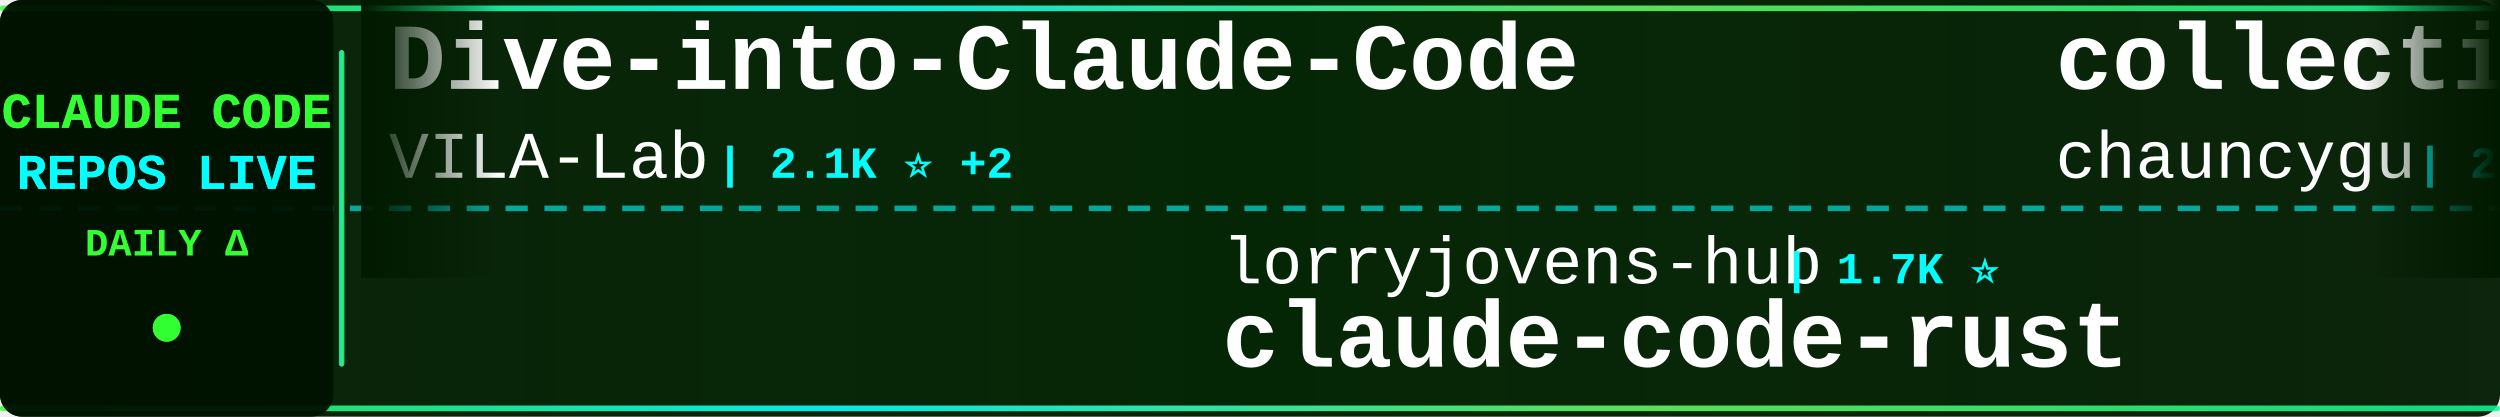
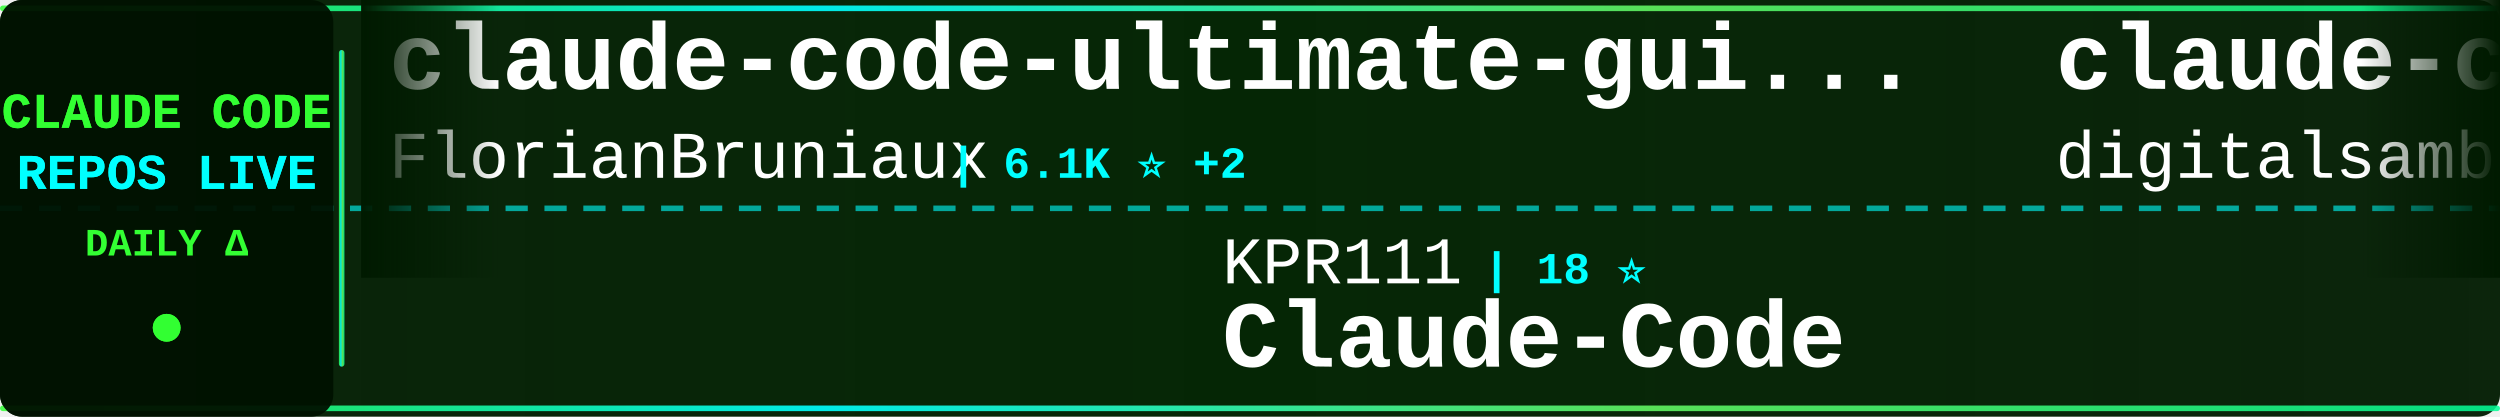
<svg xmlns="http://www.w3.org/2000/svg" width="900" height="150">
  <defs>
    <linearGradient id="tickerBg" x1="0%" y1="0%" x2="100%" y2="0%">
      <stop offset="0%" style="stop-color:#001a00;stop-opacity:0.95" />
      <stop offset="50%" style="stop-color:#002200;stop-opacity:0.98" />
      <stop offset="100%" style="stop-color:#001a00;stop-opacity:0.95" />
    </linearGradient>
    <linearGradient id="borderGrad" x1="0%" y1="0%" x2="100%" y2="0%">
      <stop offset="0%" style="stop-color:#33ff33;stop-opacity:0.85">
        <animate attributeName="stop-opacity" values="0.85;1;0.85" dur="2s" repeatCount="indefinite" />
      </stop>
      <stop offset="33%" style="stop-color:#00ffff;stop-opacity:0.9">
        <animate attributeName="stop-opacity" values="0.9;1;0.9" dur="2.2s" repeatCount="indefinite" />
      </stop>
      <stop offset="66%" style="stop-color:#66ff66;stop-opacity:0.85">
        <animate attributeName="stop-opacity" values="0.85;1;0.85" dur="1.8s" repeatCount="indefinite" />
      </stop>
      <stop offset="100%" style="stop-color:#00ff99;stop-opacity:0.85">
        <animate attributeName="stop-opacity" values="0.85;1;0.85" dur="2s" repeatCount="indefinite" />
      </stop>
    </linearGradient>
    <filter id="textGlow">
      <feGaussianBlur stdDeviation="0.1" result="coloredBlur" />
      <feMerge>
        <feMergeNode in="coloredBlur" />
        <feMergeNode in="SourceGraphic" />
      </feMerge>
    </filter>
    <filter id="metricGlow">
      <feGaussianBlur stdDeviation="0.2" result="coloredBlur" />
      <feMerge>
        <feMergeNode in="coloredBlur" />
        <feMergeNode in="SourceGraphic" />
      </feMerge>
    </filter>
    <linearGradient id="leftFade" x1="0%" y1="0%" x2="100%" y2="0%">
      <stop offset="0%" style="stop-color:#001a00;stop-opacity:1" />
      <stop offset="100%" style="stop-color:#001a00;stop-opacity:0" />
    </linearGradient>
    <linearGradient id="rightFade" x1="0%" y1="0%" x2="100%" y2="0%">
      <stop offset="0%" style="stop-color:#001a00;stop-opacity:0" />
      <stop offset="100%" style="stop-color:#001a00;stop-opacity:1" />
    </linearGradient>
  </defs>
  <rect width="900" height="150" fill="url(#tickerBg)" rx="8" />
  <rect x="0" y="2" width="900" height="2" fill="url(#borderGrad)" rx="1" />
  <rect x="0" y="146" width="900" height="2" fill="url(#borderGrad)" rx="1" />
  <line x1="0" y1="75" x2="900" y2="75" stroke="#00ffff" stroke-width="2" stroke-dasharray="8 6" opacity="0.6" />
  <rect x="0" y="0" width="120" height="150" fill="#001100" opacity="0.95" rx="8" />
  <text x="60" y="46" font-family="'Courier New', monospace" font-size="18" font-weight="bold" fill="#33ff33" text-anchor="middle" filter="url(#textGlow)">
    CLAUDE CODE
  </text>
  <text x="60" y="68" font-family="'Courier New', monospace" font-size="18" font-weight="bold" fill="#00ffff" text-anchor="middle" filter="url(#textGlow)">
    REPOS LIVE
  </text>
  <text x="60" y="92" font-family="'Courier New', monospace" font-size="14" font-weight="bold" fill="#33ff33" text-anchor="middle">
    DAILY Δ
  </text>
  <circle cx="60" cy="118" r="5" fill="#33ff33" filter="url(#metricGlow)">
    <animate attributeName="r" values="4;6;4" dur="1.5s" repeatCount="indefinite" />
    <animate attributeName="opacity" values="0.6;1;0.6" dur="1.5s" repeatCount="indefinite" />
  </circle>
  <rect x="122" y="18" width="2" height="114" fill="url(#borderGrad)" rx="1" />
  <clipPath id="tickerClip">
    <rect x="130" y="0" width="770" height="150" />
  </clipPath>
  <g clip-path="url(#tickerClip)">
    <g id="tickerItems">
      <animateTransform attributeName="transform" attributeType="XML" type="translate" from="0 0" to="-3000 0" dur="54s" repeatCount="indefinite" />
      <g transform="translate(0, 0)">
-         <text x="140" y="32" font-family="'Courier New', monospace" font-size="34" font-weight="bold" fill="#ffffff">Dive-into-Claude-Code</text>
-         <text x="140" y="64" font-family="'Courier New', monospace" font-size="24" font-weight="normal" fill="#ffffff" opacity="1.0">VILA-Lab</text>
-         <text x="258" y="64" font-family="'Courier New', monospace" font-size="16" font-weight="bold" fill="#00ffff"> | 2.1K ⭐ +2</text>
+         <text x="140" y="32" font-family="'Courier New', monospace" font-size="34" font-weight="bold" fill="#ffffff">claude-code-ultimate-gui...</text>
+         <text x="140" y="64" font-family="'Courier New', monospace" font-size="24" font-weight="normal" fill="#ffffff" opacity="1.0">FlorianBruniaux</text>
+         <text x="342" y="64" font-family="'Courier New', monospace" font-size="16" font-weight="bold" fill="#00ffff"> | 6.1K ⭐ +2</text>
      </g>
      <g transform="translate(300, 0)">
-         <text x="140" y="102" font-family="'Courier New', monospace" font-size="24" font-weight="normal" fill="#ffffff" opacity="1.0">lorryjovens-hub</text>
-         <text x="342" y="102" font-family="'Courier New', monospace" font-size="16" font-weight="bold" fill="#00ffff"> | 1.7K ⭐</text>
-         <text x="140" y="132" font-family="'Courier New', monospace" font-size="34" font-weight="bold" fill="#ffffff">claude-code-rust</text>
+         <text x="140" y="102" font-family="'Courier New', monospace" font-size="24" font-weight="normal" fill="#ffffff" opacity="1.0">KPR111</text>
+         <text x="234" y="102" font-family="'Courier New', monospace" font-size="16" font-weight="bold" fill="#00ffff"> | 18 ⭐</text>
+         <text x="140" y="132" font-family="'Courier New', monospace" font-size="34" font-weight="bold" fill="#ffffff">Claude-Code</text>
      </g>
      <g transform="translate(600, 0)">
-         <text x="140" y="32" font-family="'Courier New', monospace" font-size="34" font-weight="bold" fill="#ffffff">collection-claude-code-s...</text>
-         <text x="140" y="64" font-family="'Courier New', monospace" font-size="24" font-weight="normal" fill="#ffffff" opacity="1.0">chauncygu</text>
-         <text x="270" y="64" font-family="'Courier New', monospace" font-size="16" font-weight="bold" fill="#00ffff"> | 2.8K ⭐</text>
+         <text x="140" y="32" font-family="'Courier New', monospace" font-size="34" font-weight="bold" fill="#ffffff">claude-code-video-toolki...</text>
+         <text x="140" y="64" font-family="'Courier New', monospace" font-size="24" font-weight="normal" fill="#ffffff" opacity="1.0">digitalsamba</text>
+         <text x="306" y="64" font-family="'Courier New', monospace" font-size="16" font-weight="bold" fill="#00ffff"> | 2.2K ⭐ +5</text>
      </g>
      <g transform="translate(900, 0)">
-         <text x="140" y="102" font-family="'Courier New', monospace" font-size="24" font-weight="normal" fill="#ffffff" opacity="1.0">huangserva</text>
-         <text x="282" y="102" font-family="'Courier New', monospace" font-size="16" font-weight="bold" fill="#00ffff"> | 630 ⭐</text>
-         <text x="140" y="132" font-family="'Courier New', monospace" font-size="34" font-weight="bold" fill="#ffffff">claude-code-cli</text>
+         <text x="140" y="102" font-family="'Courier New', monospace" font-size="24" font-weight="normal" fill="#ffffff" opacity="1.0">alejandrobalderas</text>
+         <text x="366" y="102" font-family="'Courier New', monospace" font-size="16" font-weight="bold" fill="#00ffff"> | 3.0K ⭐ +2</text>
+         <text x="140" y="132" font-family="'Courier New', monospace" font-size="34" font-weight="bold" fill="#ffffff">claude-code-from-source</text>
      </g>
      <g transform="translate(1200, 0)">
-         <text x="140" y="32" font-family="'Courier New', monospace" font-size="34" font-weight="bold" fill="#ffffff">ClaudeCode</text>
-         <text x="140" y="64" font-family="'Courier New', monospace" font-size="24" font-weight="normal" fill="#ffffff" opacity="1.0">guanshan</text>
-         <text x="258" y="64" font-family="'Courier New', monospace" font-size="16" font-weight="bold" fill="#00ffff"> | 60 ⭐</text>
+         <text x="140" y="32" font-family="'Courier New', monospace" font-size="34" font-weight="bold" fill="#ffffff">claude-code-settings</text>
+         <text x="140" y="64" font-family="'Courier New', monospace" font-size="24" font-weight="normal" fill="#ffffff" opacity="1.0">feiskyer</text>
+         <text x="258" y="64" font-family="'Courier New', monospace" font-size="16" font-weight="bold" fill="#00ffff"> | 1.7K ⭐ +1</text>
      </g>
      <g transform="translate(1500, 0)">
-         <text x="140" y="102" font-family="'Courier New', monospace" font-size="24" font-weight="normal" fill="#ffffff" opacity="1.0">VineeTagarwaL-code</text>
-         <text x="378" y="102" font-family="'Courier New', monospace" font-size="16" font-weight="bold" fill="#00ffff"> | 272 ⭐</text>
+         <text x="140" y="102" font-family="'Courier New', monospace" font-size="24" font-weight="normal" fill="#ffffff" opacity="1.0">tanbiralam</text>
+         <text x="282" y="102" font-family="'Courier New', monospace" font-size="16" font-weight="bold" fill="#00ffff"> | 2.3K ⭐</text>
        <text x="140" y="132" font-family="'Courier New', monospace" font-size="34" font-weight="bold" fill="#ffffff">claude-code</text>
      </g>
      <g transform="translate(1800, 0)">
-         <text x="140" y="32" font-family="'Courier New', monospace" font-size="34" font-weight="bold" fill="#ffffff">claude-code</text>
-         <text x="140" y="64" font-family="'Courier New', monospace" font-size="24" font-weight="normal" fill="#ffffff" opacity="1.0">Tinkeringg-Lab</text>
-         <text x="330" y="64" font-family="'Courier New', monospace" font-size="16" font-weight="bold" fill="#00ffff"> | 215 ⭐</text>
+         <text x="140" y="32" font-family="'Courier New', monospace" font-size="34" font-weight="bold" fill="#ffffff">claude-code-guide</text>
+         <text x="140" y="64" font-family="'Courier New', monospace" font-size="24" font-weight="normal" fill="#ffffff" opacity="1.0">zebbern</text>
+         <text x="246" y="64" font-family="'Courier New', monospace" font-size="16" font-weight="bold" fill="#00ffff"> | 4.6K ⭐ +2</text>
      </g>
      <g transform="translate(2100, 0)">
-         <text x="140" y="102" font-family="'Courier New', monospace" font-size="24" font-weight="normal" fill="#ffffff" opacity="1.0">musistudio</text>
-         <text x="282" y="102" font-family="'Courier New', monospace" font-size="16" font-weight="bold" fill="#00ffff"> | 37.5K ⭐ +5</text>
-         <text x="140" y="132" font-family="'Courier New', monospace" font-size="34" font-weight="bold" fill="#ffffff">claude-code-router</text>
+         <text x="140" y="102" font-family="'Courier New', monospace" font-size="24" font-weight="normal" fill="#ffffff" opacity="1.0">lowcortisolprogrammer</text>
+         <text x="414" y="102" font-family="'Courier New', monospace" font-size="16" font-weight="bold" fill="#00ffff"> | 171 ⭐</text>
+         <text x="140" y="132" font-family="'Courier New', monospace" font-size="34" font-weight="bold" fill="#ffffff">claude-code</text>
      </g>
      <g transform="translate(2400, 0)">
-         <text x="140" y="32" font-family="'Courier New', monospace" font-size="34" font-weight="bold" fill="#ffffff">awesome-claude-code-tool...</text>
-         <text x="140" y="64" font-family="'Courier New', monospace" font-size="24" font-weight="normal" fill="#ffffff" opacity="1.0">rohitg00</text>
-         <text x="258" y="64" font-family="'Courier New', monospace" font-size="16" font-weight="bold" fill="#00ffff"> | 2.7K ⭐</text>
+         <text x="140" y="32" font-family="'Courier New', monospace" font-size="34" font-weight="bold" fill="#ffffff">oh-my-claudecode</text>
+         <text x="140" y="64" font-family="'Courier New', monospace" font-size="24" font-weight="normal" fill="#ffffff" opacity="1.0">Yeachan-Heo</text>
+         <text x="294" y="64" font-family="'Courier New', monospace" font-size="16" font-weight="bold" fill="#00ffff"> | 39.5K ⭐ +12</text>
      </g>
      <g transform="translate(2700, 0)">
-         <text x="140" y="102" font-family="'Courier New', monospace" font-size="24" font-weight="normal" fill="#ffffff" opacity="1.0">zebbern</text>
-         <text x="246" y="102" font-family="'Courier New', monospace" font-size="16" font-weight="bold" fill="#00ffff"> | 4.6K ⭐</text>
-         <text x="140" y="132" font-family="'Courier New', monospace" font-size="34" font-weight="bold" fill="#ffffff">claude-code-guide</text>
+         <text x="140" y="102" font-family="'Courier New', monospace" font-size="24" font-weight="normal" fill="#ffffff" opacity="1.0">codeaashu</text>
+         <text x="270" y="102" font-family="'Courier New', monospace" font-size="16" font-weight="bold" fill="#00ffff"> | 3.4K ⭐ +1</text>
+         <text x="140" y="132" font-family="'Courier New', monospace" font-size="34" font-weight="bold" fill="#ffffff">claude-code</text>
      </g>
      <g transform="translate(3000, 0)">
-         <text x="140" y="32" font-family="'Courier New', monospace" font-size="34" font-weight="bold" fill="#ffffff">Dive-into-Claude-Code</text>
-         <text x="140" y="64" font-family="'Courier New', monospace" font-size="24" font-weight="normal" fill="#ffffff" opacity="1.0">VILA-Lab</text>
-         <text x="258" y="64" font-family="'Courier New', monospace" font-size="16" font-weight="bold" fill="#00ffff"> | 2.1K ⭐ +2</text>
+         <text x="140" y="32" font-family="'Courier New', monospace" font-size="34" font-weight="bold" fill="#ffffff">claude-code-ultimate-gui...</text>
+         <text x="140" y="64" font-family="'Courier New', monospace" font-size="24" font-weight="normal" fill="#ffffff" opacity="1.0">FlorianBruniaux</text>
+         <text x="342" y="64" font-family="'Courier New', monospace" font-size="16" font-weight="bold" fill="#00ffff"> | 6.1K ⭐ +2</text>
      </g>
      <g transform="translate(3300, 0)">
-         <text x="140" y="102" font-family="'Courier New', monospace" font-size="24" font-weight="normal" fill="#ffffff" opacity="1.0">lorryjovens-hub</text>
-         <text x="342" y="102" font-family="'Courier New', monospace" font-size="16" font-weight="bold" fill="#00ffff"> | 1.7K ⭐</text>
-         <text x="140" y="132" font-family="'Courier New', monospace" font-size="34" font-weight="bold" fill="#ffffff">claude-code-rust</text>
+         <text x="140" y="102" font-family="'Courier New', monospace" font-size="24" font-weight="normal" fill="#ffffff" opacity="1.0">KPR111</text>
+         <text x="234" y="102" font-family="'Courier New', monospace" font-size="16" font-weight="bold" fill="#00ffff"> | 18 ⭐</text>
+         <text x="140" y="132" font-family="'Courier New', monospace" font-size="34" font-weight="bold" fill="#ffffff">Claude-Code</text>
      </g>
      <g transform="translate(3600, 0)">
-         <text x="140" y="32" font-family="'Courier New', monospace" font-size="34" font-weight="bold" fill="#ffffff">collection-claude-code-s...</text>
-         <text x="140" y="64" font-family="'Courier New', monospace" font-size="24" font-weight="normal" fill="#ffffff" opacity="1.0">chauncygu</text>
-         <text x="270" y="64" font-family="'Courier New', monospace" font-size="16" font-weight="bold" fill="#00ffff"> | 2.8K ⭐</text>
+         <text x="140" y="32" font-family="'Courier New', monospace" font-size="34" font-weight="bold" fill="#ffffff">claude-code-video-toolki...</text>
+         <text x="140" y="64" font-family="'Courier New', monospace" font-size="24" font-weight="normal" fill="#ffffff" opacity="1.0">digitalsamba</text>
+         <text x="306" y="64" font-family="'Courier New', monospace" font-size="16" font-weight="bold" fill="#00ffff"> | 2.2K ⭐ +5</text>
      </g>
      <g transform="translate(3900, 0)">
-         <text x="140" y="102" font-family="'Courier New', monospace" font-size="24" font-weight="normal" fill="#ffffff" opacity="1.0">huangserva</text>
-         <text x="282" y="102" font-family="'Courier New', monospace" font-size="16" font-weight="bold" fill="#00ffff"> | 630 ⭐</text>
-         <text x="140" y="132" font-family="'Courier New', monospace" font-size="34" font-weight="bold" fill="#ffffff">claude-code-cli</text>
+         <text x="140" y="102" font-family="'Courier New', monospace" font-size="24" font-weight="normal" fill="#ffffff" opacity="1.0">alejandrobalderas</text>
+         <text x="366" y="102" font-family="'Courier New', monospace" font-size="16" font-weight="bold" fill="#00ffff"> | 3.0K ⭐ +2</text>
+         <text x="140" y="132" font-family="'Courier New', monospace" font-size="34" font-weight="bold" fill="#ffffff">claude-code-from-source</text>
      </g>
    </g>
  </g>
  <rect x="130" y="0" width="50" height="100" fill="url(#leftFade)" />
  <rect x="850" y="0" width="50" height="100" fill="url(#rightFade)" />
</svg>
